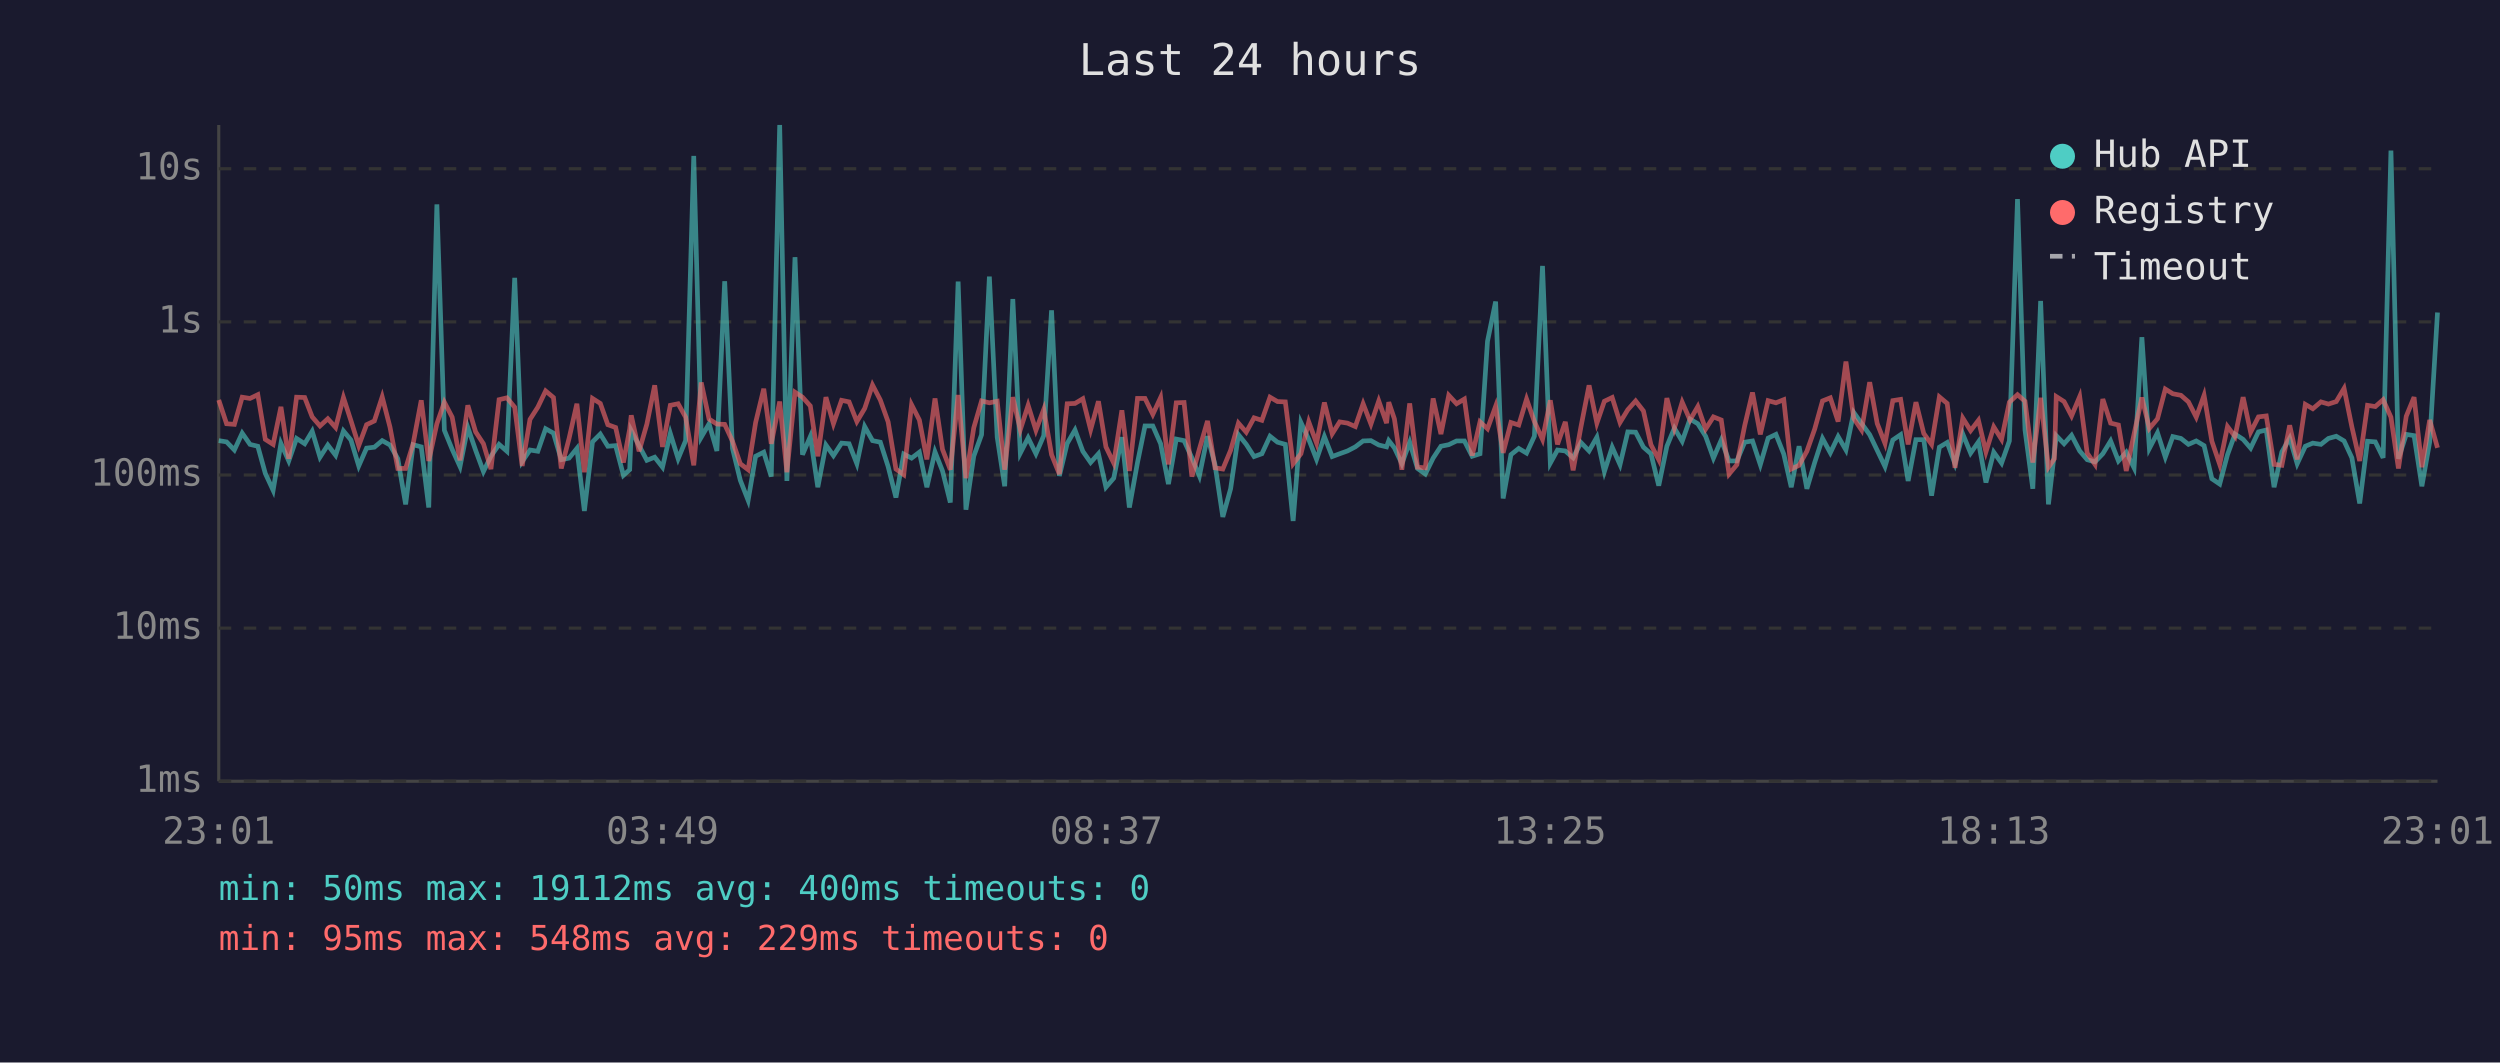
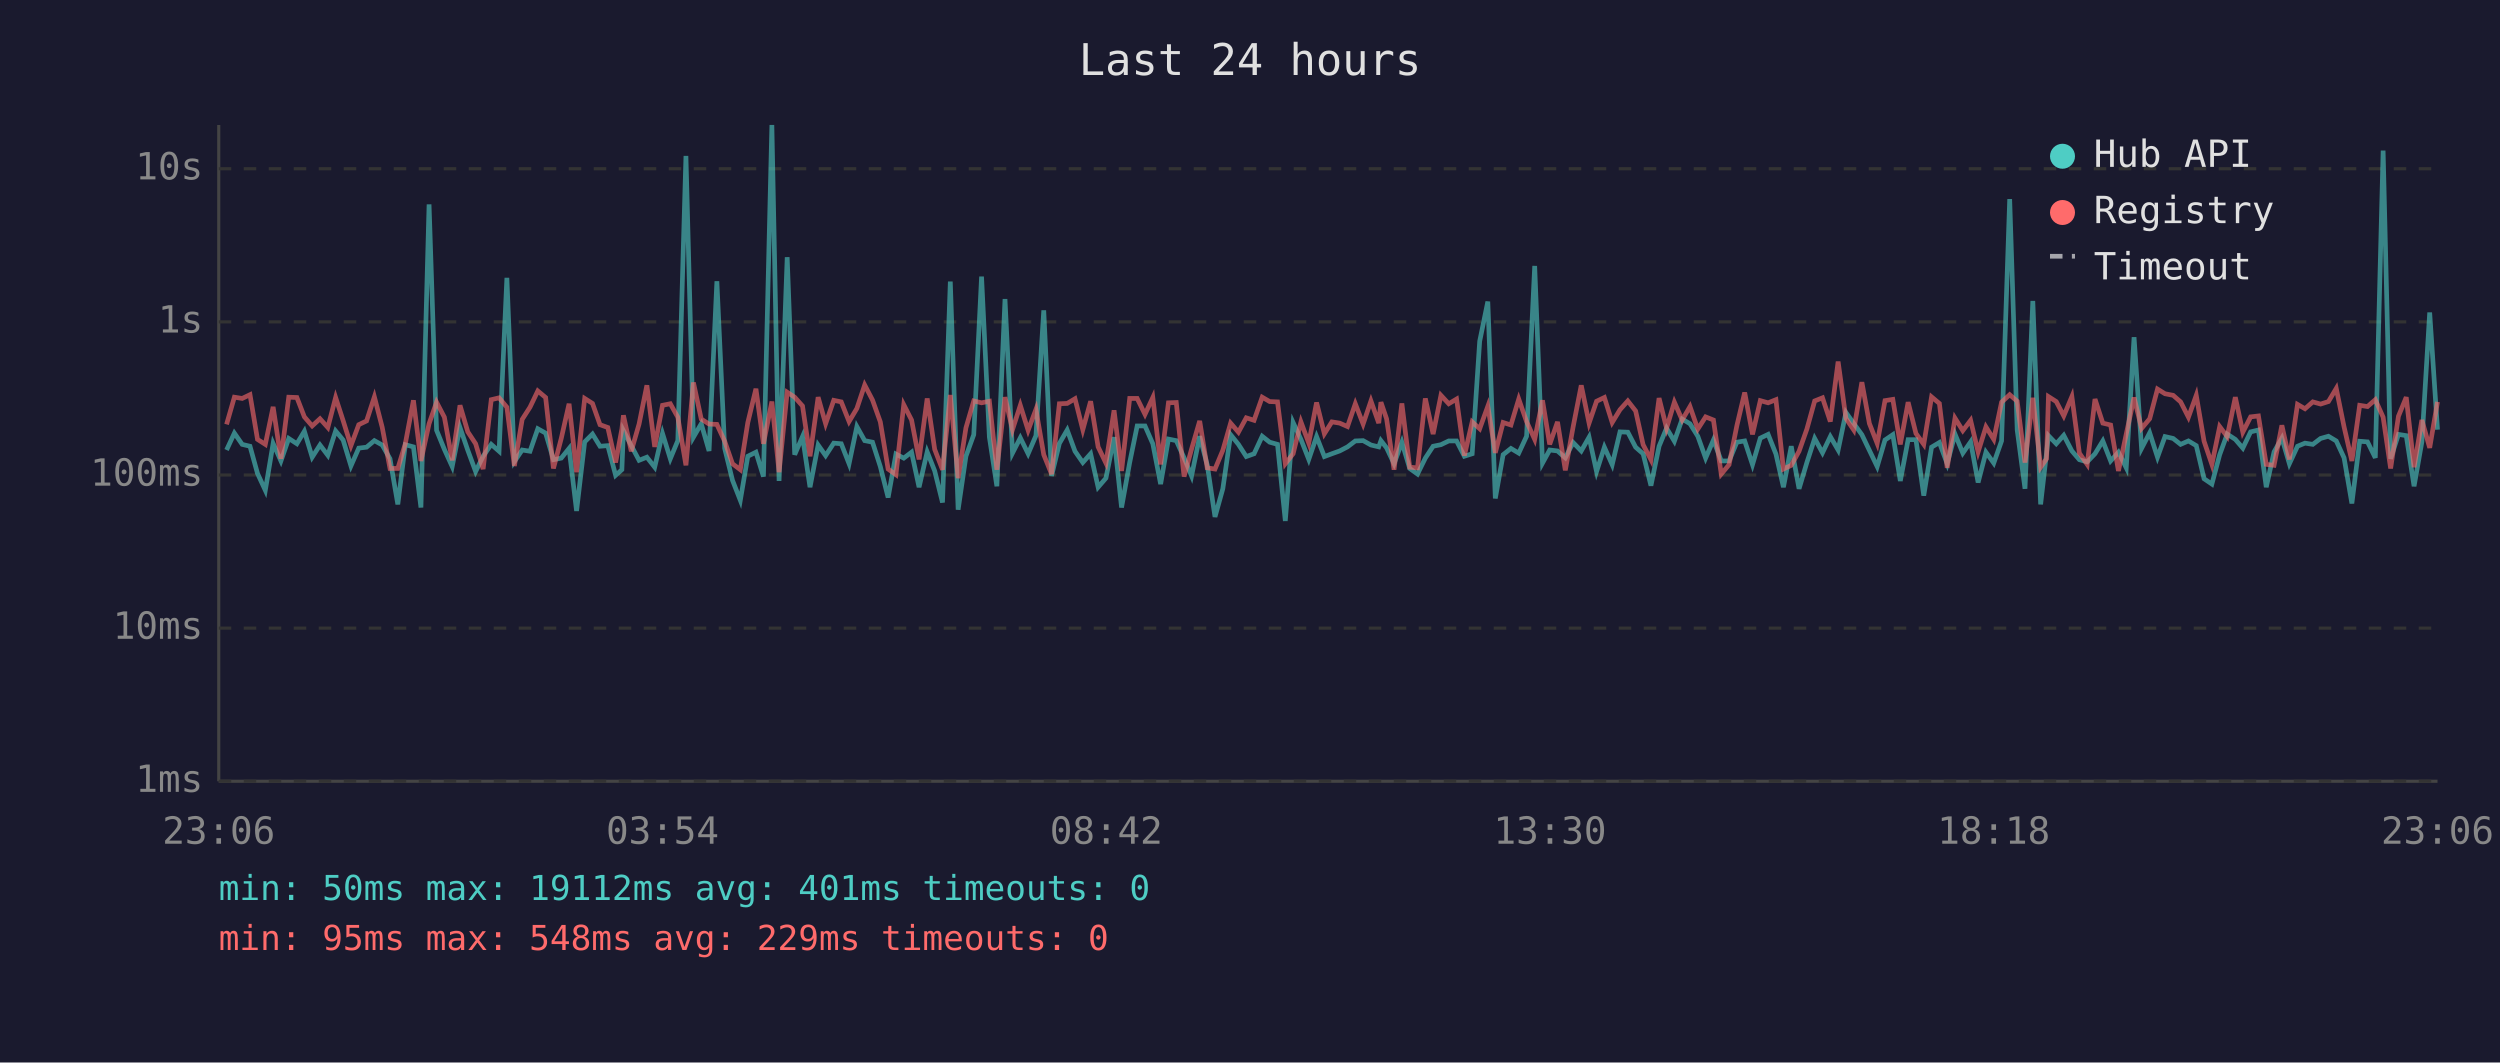
<svg xmlns="http://www.w3.org/2000/svg" viewBox="0 0 800 340" font-family="monospace" font-size="12">
  <rect width="800" height="340" fill="#1a1a2e" />
  <text x="400" y="24" fill="#e0e0e0" font-size="14" text-anchor="middle">Last 24 hours</text>
  <line x1="70" y1="40" x2="70" y2="250" stroke="#444" stroke-width="1" />
  <line x1="70" y1="250" x2="780" y2="250" stroke="#444" stroke-width="1" />
  <line x1="70" y1="250" x2="780" y2="250" stroke="#333" stroke-width="1" stroke-dasharray="4" />
  <text x="65" y="250" fill="#888" text-anchor="end" dominant-baseline="middle">1ms</text>
  <line x1="70" y1="201" x2="780" y2="201" stroke="#333" stroke-width="1" stroke-dasharray="4" />
  <text x="65" y="201" fill="#888" text-anchor="end" dominant-baseline="middle">10ms</text>
  <line x1="70" y1="152" x2="780" y2="152" stroke="#333" stroke-width="1" stroke-dasharray="4" />
  <text x="65" y="152" fill="#888" text-anchor="end" dominant-baseline="middle">100ms</text>
  <line x1="70" y1="103" x2="780" y2="103" stroke="#333" stroke-width="1" stroke-dasharray="4" />
  <text x="65" y="103" fill="#888" text-anchor="end" dominant-baseline="middle">1s</text>
  <line x1="70" y1="54" x2="780" y2="54" stroke="#333" stroke-width="1" stroke-dasharray="4" />
  <text x="65" y="54" fill="#888" text-anchor="end" dominant-baseline="middle">10s</text>
-   <text x="70" y="270" fill="#888" text-anchor="middle">23:01</text>
-   <text x="212" y="270" fill="#888" text-anchor="middle">03:49</text>
-   <text x="354" y="270" fill="#888" text-anchor="middle">08:37</text>
-   <text x="496" y="270" fill="#888" text-anchor="middle">13:25</text>
-   <text x="638" y="270" fill="#888" text-anchor="middle">18:13</text>
-   <text x="780" y="270" fill="#888" text-anchor="middle">23:01</text>
-   <polyline points="70.0,141.0 72.5,141.4 75.0,144.0 77.5,138.6 80.0,142.2 82.5,142.8 84.9,151.5 87.4,156.9 89.9,141.9 92.4,147.5 94.9,140.3 97.5,142.0 99.9,138.0 102.4,146.3 104.9,142.4 107.4,145.7 109.9,137.9 112.3,140.8 114.8,149.1 117.3,143.4 119.8,143.1 122.3,141.0 124.8,142.4 127.3,146.8 129.8,161.4 132.2,142.3 134.8,143.0 137.2,162.4 139.8,65.4 142.2,137.7 144.7,143.8 147.2,149.3 149.7,136.8 152.2,144.1 154.7,150.9 157.1,146.0 159.7,142.2 162.2,144.4 164.7,88.9 167.1,147.7 169.6,144.0 172.1,144.4 174.6,137.2 177.1,138.6 179.6,147.1 182.1,146.6 184.6,143.5 187.0,163.5 189.6,141.4 192.1,138.9 194.5,142.8 197.0,142.6 199.5,152.1 201.5,150.3 202.0,137.8 204.5,142.6 207.0,147.3 209.5,146.3 212.0,149.5 214.5,138.7 217.0,146.8 219.4,141.0 222.0,49.9 224.4,139.9 226.9,135.6 229.4,144.3 231.9,90.0 234.4,143.5 236.9,153.7 239.4,160.1 241.8,146.0 244.4,144.7 246.8,152.5 249.5,40.0 251.8,153.9 254.4,82.3 256.8,145.5 259.3,139.7 261.7,155.9 264.3,142.4 266.7,145.8 269.3,141.8 271.7,142.0 274.2,148.4 276.7,136.5 279.2,141.0 281.7,141.5 284.2,149.3 286.7,159.2 289.2,145.3 291.7,146.6 294.2,144.7 296.6,155.9 299.2,144.6 301.6,150.7 304.1,160.8 306.6,90.1 309.1,163.1 311.6,146.0 314.1,139.1 316.6,88.5 319.1,139.9 321.5,155.6 324.1,95.7 326.5,145.0 329.0,140.1 331.5,145.2 334.0,139.4 336.5,99.3 339.0,152.3 341.5,141.9 344.0,137.6 346.5,144.4 349.0,148.0 351.5,145.2 353.9,155.9 356.4,153.0 359.0,139.9 361.4,162.4 364.0,148.0 366.4,136.3 368.9,136.3 371.4,142.0 373.9,154.9 376.4,140.5 378.9,141.0 381.4,146.5 383.8,152.3 386.4,139.6 388.8,148.7 391.3,165.4 393.8,156.4 396.3,139.1 398.8,142.2 401.3,146.1 403.8,145.2 406.4,139.6 408.8,141.5 411.3,142.2 413.8,166.7 416.3,135.2 418.8,140.6 421.3,147.0 423.8,139.7 426.3,146.1 428.7,145.2 431.2,144.3 433.7,143.0 436.2,141.1 438.7,141.0 441.2,142.4 443.7,143.0 444.4,141.0 446.2,143.3 448.6,148.4 451.1,141.5 453.6,149.9 456.1,151.7 458.6,146.6 461.1,142.8 463.6,142.3 466.1,141.1 468.6,141.1 471.1,146.0 473.6,145.2 476.0,109.2 478.6,96.5 481.0,159.5 483.5,145.5 486.0,143.5 488.5,145.0 491.0,139.6 493.6,85.1 496.1,148.2 498.4,144.0 500.9,144.3 503.4,146.5 505.9,141.6 508.5,144.3 511.0,139.9 513.4,150.9 515.9,143.1 518.4,148.7 520.9,138.2 523.4,138.3 525.9,143.1 528.3,145.2 530.8,155.4 533.4,142.8 535.8,137.0 538.3,141.2 540.8,134.1 543.3,135.6 545.8,139.6 548.3,146.6 550.8,140.8 553.3,147.5 555.8,147.5 558.3,141.5 560.8,141.1 563.3,148.7 565.8,140.2 568.3,139.0 570.8,145.3 573.2,155.9 575.7,142.8 578.2,156.4 580.7,148.0 583.2,140.3 585.7,144.9 588.2,139.7 590.7,144.0 593.2,132.0 595.7,135.5 598.3,139.1 600.7,144.1 603.2,149.3 605.7,140.8 608.2,139.1 610.6,153.9 613.1,140.7 615.6,140.7 618.1,158.6 620.6,143.1 623.1,141.6 625.6,148.4 628.1,138.9 630.6,145.0 633.1,141.4 635.5,154.4 638.0,144.7 640.5,148.2 643.0,141.1 645.6,63.7 648.0,137.6 650.5,156.4 653.0,96.3 655.5,161.4 657.4,144.9 658.0,139.4 660.5,142.0 662.9,139.3 665.5,144.3 667.9,147.1 670.4,147.8 672.9,145.2 675.4,141.1 677.9,147.5 680.4,144.7 682.9,149.7 685.4,107.9 687.8,143.5 690.4,138.5 692.9,146.3 695.3,139.7 697.9,140.3 700.3,142.2 702.8,141.1 705.3,142.6 707.8,153.2 710.3,154.9 712.8,145.5 715.2,138.9 717.8,140.6 720.2,143.4 722.7,138.2 725.2,137.6 727.7,155.9 730.2,144.6 732.7,140.2 735.1,148.4 737.7,142.8 740.1,141.8 742.7,142.2 745.1,140.3 747.6,139.6 750.1,141.1 752.6,146.5 755.1,161.1 757.6,141.2 760.1,141.4 762.6,146.5 765.1,48.2 767.5,146.8 770.0,139.0 772.5,139.4 775.0,155.6 777.5,141.4 780.0,100.0" fill="none" stroke="#4ecdc4" stroke-width="1.5" opacity="0.6" />
-   <polyline points="70.0,128.0 72.5,135.6 75.0,135.8 77.5,127.1 80.0,127.5 82.5,126.3 84.9,140.6 87.4,142.2 89.9,130.2 92.4,146.8 94.9,127.1 97.5,127.2 99.9,133.4 102.4,136.3 104.9,134.0 107.4,136.8 109.9,127.2 112.3,134.6 114.8,142.6 117.3,135.9 119.8,134.7 122.3,127.0 124.8,136.7 127.3,149.9 129.8,149.9 132.2,142.0 134.8,128.1 137.2,147.5 139.8,135.6 142.2,128.7 144.7,133.5 147.2,147.3 149.7,129.7 152.2,138.2 154.7,142.0 157.1,150.1 159.7,127.9 162.2,127.3 164.7,130.3 167.1,149.1 169.6,134.2 172.1,130.3 174.6,125.1 177.1,127.2 179.6,149.9 182.1,140.3 184.6,129.2 187.0,151.1 189.6,127.5 192.1,129.1 194.5,135.9 197.0,136.8 199.5,148.0 201.5,137.3 202.0,132.9 204.5,144.4 207.0,135.7 209.5,123.3 212.0,143.0 214.5,129.7 217.0,129.2 219.4,133.5 222.0,148.9 224.4,122.4 226.9,134.1 229.4,135.7 231.9,135.8 234.4,141.2 236.9,148.4 239.4,150.3 241.8,135.2 244.4,124.4 246.8,142.0 249.5,128.5 251.8,151.1 254.4,125.5 256.8,127.1 259.3,129.9 261.7,146.0 264.3,127.1 266.7,135.6 269.3,128.1 271.7,128.6 274.2,134.9 276.7,130.7 279.2,123.2 281.7,128.0 284.2,135.0 286.7,150.1 289.2,151.9 291.7,129.5 294.2,134.4 296.6,147.0 299.2,127.5 301.6,143.8 304.1,150.3 306.6,126.4 309.1,153.0 311.6,136.9 314.1,128.3 316.6,128.9 319.1,128.4 321.5,150.3 324.1,127.1 326.5,137.5 329.0,129.7 331.5,137.7 334.0,131.0 336.5,145.5 339.0,151.7 341.5,129.2 344.0,129.1 346.5,127.6 349.0,137.5 351.5,128.4 353.9,143.0 356.4,148.2 359.0,131.3 361.4,150.7 364.0,127.5 366.4,127.5 368.9,132.6 371.4,127.2 373.9,148.6 376.4,128.9 378.9,128.8 381.4,152.5 383.8,143.7 386.4,134.7 388.8,149.7 391.3,150.1 393.8,144.1 396.3,135.4 398.8,138.3 401.3,133.7 403.8,134.5 406.4,127.1 408.8,128.5 411.3,128.6 413.8,148.4 416.3,145.2 418.8,135.0 421.3,141.8 423.8,128.8 426.3,138.8 428.7,135.0 431.2,135.4 433.7,136.5 436.2,129.2 438.7,135.7 441.2,128.3 443.7,135.4 444.4,128.7 446.2,134.0 448.6,150.3 451.1,129.1 453.6,149.5 456.1,149.7 458.6,127.5 461.1,138.9 463.6,126.5 466.1,129.2 468.6,127.7 471.1,145.8 473.6,135.0 476.0,137.2 478.6,130.0 481.0,144.9 483.5,135.2 486.0,136.0 488.5,127.7 491.0,134.9 493.6,140.6 496.1,128.1 498.4,142.2 500.9,135.0 503.4,150.5 505.9,136.6 508.5,123.3 511.0,135.4 513.4,128.4 515.9,127.2 518.4,135.2 520.9,131.1 523.4,128.3 525.9,131.5 528.3,142.3 530.8,147.1 533.4,127.4 535.8,137.0 538.3,128.7 540.8,134.4 543.3,130.1 545.8,137.3 548.3,133.4 550.8,134.4 553.3,151.7 555.8,148.7 558.3,136.2 560.8,125.6 563.3,139.0 565.8,128.2 568.3,128.9 570.8,127.9 573.2,150.1 575.7,148.9 578.2,144.4 580.7,137.3 583.2,128.3 585.7,127.3 588.2,134.9 590.7,115.7 593.2,133.9 595.7,137.6 598.3,122.3 600.7,135.5 603.2,141.9 605.7,128.2 608.2,127.8 610.6,142.2 613.1,128.7 615.6,138.7 618.1,142.2 620.6,127.0 623.1,129.1 625.6,149.7 628.1,133.8 630.6,137.8 633.1,134.5 635.5,144.6 638.0,136.6 640.5,140.6 643.0,128.7 645.6,126.3 648.0,128.4 650.5,148.0 653.0,127.3 655.5,149.5 657.4,146.8 658.0,126.9 660.5,128.5 662.9,133.1 665.5,126.9 667.9,145.0 670.4,148.6 672.9,127.7 675.4,135.4 677.9,136.0 680.4,150.7 682.9,138.9 685.4,127.2 687.8,137.1 690.4,134.0 692.9,124.5 695.3,126.0 697.9,126.5 700.3,128.6 702.8,133.5 705.3,126.5 707.8,141.2 710.3,148.6 712.8,136.5 715.2,139.7 717.8,127.1 720.2,138.3 722.7,133.4 725.2,133.1 727.7,148.6 730.2,148.9 732.7,136.1 735.1,147.0 737.7,129.4 740.1,130.8 742.7,128.6 745.1,129.3 747.6,128.5 750.1,124.3 752.6,136.6 755.1,147.5 757.6,129.7 760.1,130.1 762.6,127.9 765.1,133.5 767.5,149.9 770.0,133.2 772.5,127.1 775.0,149.5 777.5,134.4 780.0,143.3" fill="none" stroke="#ff6b6b" stroke-width="1.5" opacity="0.6" />
+   <text x="70" y="270" fill="#888" text-anchor="middle">23:06</text>
+   <text x="212" y="270" fill="#888" text-anchor="middle">03:54</text>
+   <text x="354" y="270" fill="#888" text-anchor="middle">08:42</text>
+   <text x="496" y="270" fill="#888" text-anchor="middle">13:30</text>
+   <text x="638" y="270" fill="#888" text-anchor="middle">18:18</text>
+   <text x="780" y="270" fill="#888" text-anchor="middle">23:06</text>
+   <polyline points="72.5,144.0 75.0,138.6 77.5,142.2 80.0,142.8 82.4,151.5 84.9,156.9 87.4,141.9 89.9,147.5 92.4,140.3 95.0,142.0 97.4,138.0 99.9,146.3 102.4,142.4 104.9,145.7 107.4,137.9 109.8,140.8 112.3,149.1 114.8,143.4 117.3,143.1 119.8,141.0 122.3,142.4 124.8,146.8 127.3,161.4 129.7,142.3 132.3,143.0 134.7,162.4 137.3,65.4 139.7,137.7 142.2,143.8 144.7,149.3 147.2,136.8 149.7,144.1 152.2,150.9 154.6,146.0 157.2,142.2 159.7,144.4 162.2,88.9 164.6,147.7 167.1,144.0 169.6,144.4 172.1,137.2 174.6,138.6 177.1,147.1 179.6,146.6 182.1,143.5 184.5,163.5 187.1,141.4 189.6,138.9 192.0,142.8 194.5,142.6 197.0,152.1 199.0,150.3 199.5,137.8 202.0,142.6 204.5,147.3 207.0,146.3 209.5,149.5 212.0,138.7 214.5,146.8 216.9,141.0 219.5,49.9 221.9,139.9 224.4,135.6 226.9,144.3 229.4,90.0 231.9,143.5 234.4,153.7 236.9,160.1 239.3,146.0 241.9,144.7 244.3,152.5 247.0,40.0 249.3,153.9 251.9,82.3 254.3,145.5 256.8,139.7 259.2,155.9 261.8,142.4 264.2,145.8 266.8,141.8 269.2,142.0 271.7,148.4 274.2,136.5 276.7,141.0 279.2,141.5 281.7,149.3 284.2,159.2 286.7,145.3 289.2,146.6 291.7,144.7 294.1,155.9 296.7,144.6 299.1,150.7 301.6,160.8 304.1,90.1 306.6,163.1 309.1,146.0 311.6,139.1 314.1,88.5 316.6,139.9 319.0,155.6 321.6,95.7 324.0,145.0 326.5,140.1 329.0,145.2 331.5,139.4 334.0,99.3 336.5,152.3 339.0,141.9 341.5,137.6 344.0,144.4 346.5,148.0 349.0,145.2 351.4,155.9 353.9,153.0 356.5,139.9 358.9,162.4 361.5,148.0 363.9,136.3 366.4,136.3 368.9,142.0 371.4,154.9 373.9,140.5 376.4,141.0 378.9,146.5 381.3,152.3 383.9,139.6 386.3,148.7 388.8,165.4 391.3,156.4 393.8,139.1 396.3,142.2 398.8,146.1 401.3,145.2 403.9,139.6 406.3,141.5 408.8,142.2 411.3,166.7 413.8,135.2 416.3,140.6 418.8,147.0 421.3,139.7 423.8,146.1 426.2,145.2 428.7,144.3 431.2,143.0 433.7,141.1 436.2,141.0 438.7,142.4 441.2,143.0 441.9,141.0 443.7,143.3 446.1,148.4 448.6,141.5 451.1,149.9 453.6,151.7 456.1,146.6 458.6,142.8 461.1,142.3 463.6,141.1 466.1,141.1 468.6,146.0 471.1,145.2 473.5,109.2 476.1,96.5 478.5,159.5 481.0,145.5 483.5,143.5 486.0,145.0 488.5,139.6 491.1,85.1 493.6,148.2 495.9,144.0 498.4,144.3 500.9,146.5 503.4,141.6 506.0,144.3 508.5,139.9 510.9,150.9 513.4,143.1 515.9,148.7 518.4,138.2 520.9,138.3 523.4,143.1 525.8,145.2 528.3,155.4 530.9,142.8 533.3,137.0 535.8,141.2 538.3,134.1 540.8,135.6 543.3,139.6 545.8,146.6 548.3,140.8 550.8,147.5 553.3,147.5 555.8,141.5 558.3,141.1 560.8,148.7 563.3,140.2 565.8,139.0 568.3,145.3 570.7,155.9 573.2,142.8 575.7,156.4 578.2,148.0 580.7,140.3 583.2,144.9 585.7,139.7 588.2,144.0 590.7,132.0 593.2,135.5 595.8,139.1 598.2,144.1 600.7,149.3 603.2,140.8 605.7,139.1 608.1,153.9 610.6,140.7 613.1,140.7 615.6,158.6 618.1,143.1 620.6,141.6 623.1,148.4 625.6,138.9 628.1,145.0 630.6,141.4 633.0,154.4 635.5,144.7 638.0,148.2 640.5,141.1 643.1,63.7 645.5,137.6 648.0,156.4 650.5,96.3 653.0,161.4 654.9,144.9 655.5,139.4 658.0,142.0 660.4,139.3 663.0,144.3 665.4,147.1 667.9,147.8 670.4,145.2 672.9,141.1 675.4,147.5 677.9,144.7 680.4,149.7 682.9,107.9 685.3,143.5 687.9,138.5 690.4,146.3 692.8,139.7 695.4,140.3 697.8,142.2 700.3,141.1 702.8,142.6 705.3,153.2 707.8,154.9 710.3,145.5 712.7,138.9 715.3,140.6 717.7,143.4 720.2,138.2 722.7,137.6 725.2,155.9 727.7,144.6 730.2,140.2 732.6,148.4 735.2,142.8 737.6,141.8 740.1,142.2 742.6,140.3 745.1,139.6 747.6,141.1 750.1,146.5 752.6,161.1 755.1,141.2 757.6,141.4 760.1,146.5 762.6,48.2 765.0,146.8 767.5,139.0 770.0,139.4 772.5,155.6 775.0,141.4 777.5,100.0 780.0,137.5" fill="none" stroke="#4ecdc4" stroke-width="1.5" opacity="0.6" />
+   <polyline points="72.5,135.8 75.0,127.1 77.5,127.5 80.0,126.3 82.4,140.6 84.9,142.2 87.4,130.2 89.9,146.8 92.4,127.1 95.0,127.2 97.4,133.4 99.9,136.3 102.4,134.0 104.9,136.8 107.4,127.2 109.8,134.6 112.3,142.6 114.8,135.9 117.3,134.7 119.8,127.0 122.3,136.7 124.8,149.9 127.3,149.9 129.7,142.0 132.3,128.1 134.7,147.5 137.3,135.6 139.7,128.7 142.2,133.5 144.7,147.3 147.2,129.7 149.7,138.2 152.2,142.0 154.6,150.1 157.2,127.9 159.7,127.3 162.2,130.3 164.6,149.1 167.1,134.2 169.6,130.3 172.1,125.1 174.6,127.2 177.1,149.9 179.6,140.3 182.1,129.2 184.5,151.1 187.1,127.5 189.6,129.1 192.0,135.9 194.5,136.8 197.0,148.0 199.0,137.3 199.5,132.9 202.0,144.4 204.5,135.7 207.0,123.3 209.5,143.0 212.0,129.7 214.5,129.2 216.9,133.5 219.5,148.9 221.9,122.4 224.4,134.1 226.9,135.7 229.4,135.8 231.9,141.2 234.4,148.4 236.9,150.3 239.3,135.2 241.9,124.4 244.3,142.0 247.0,128.5 249.3,151.1 251.9,125.5 254.3,127.1 256.8,129.9 259.2,146.0 261.8,127.1 264.2,135.6 266.8,128.1 269.2,128.6 271.7,134.9 274.2,130.7 276.7,123.2 279.2,128.0 281.7,135.0 284.2,150.1 286.7,151.9 289.2,129.5 291.7,134.4 294.1,147.0 296.7,127.5 299.1,143.8 301.6,150.3 304.1,126.4 306.6,153.0 309.1,136.9 311.6,128.3 314.1,128.9 316.6,128.4 319.0,150.3 321.6,127.1 324.0,137.5 326.5,129.7 329.0,137.7 331.5,131.0 334.0,145.5 336.5,151.7 339.0,129.2 341.5,129.1 344.0,127.6 346.5,137.5 349.0,128.4 351.4,143.0 353.9,148.2 356.5,131.3 358.9,150.7 361.5,127.5 363.9,127.5 366.4,132.6 368.9,127.2 371.4,148.6 373.9,128.9 376.4,128.8 378.9,152.5 381.3,143.7 383.9,134.7 386.3,149.7 388.8,150.1 391.3,144.1 393.8,135.4 396.3,138.3 398.8,133.7 401.3,134.5 403.9,127.1 406.3,128.5 408.8,128.6 411.3,148.4 413.8,145.2 416.3,135.0 418.8,141.8 421.3,128.8 423.8,138.8 426.2,135.0 428.7,135.4 431.2,136.5 433.7,129.2 436.2,135.7 438.7,128.3 441.2,135.4 441.9,128.7 443.7,134.0 446.1,150.3 448.6,129.1 451.1,149.5 453.6,149.7 456.1,127.5 458.6,138.9 461.1,126.5 463.6,129.2 466.1,127.7 468.6,145.8 471.1,135.0 473.5,137.2 476.1,130.0 478.5,144.9 481.0,135.2 483.5,136.0 486.0,127.7 488.5,134.9 491.1,140.6 493.6,128.1 495.9,142.2 498.4,135.0 500.9,150.5 503.4,136.6 506.0,123.3 508.5,135.4 510.9,128.4 513.4,127.2 515.9,135.2 518.4,131.1 520.9,128.3 523.4,131.5 525.8,142.3 528.3,147.1 530.9,127.4 533.3,137.0 535.8,128.7 538.3,134.4 540.8,130.1 543.3,137.3 545.8,133.4 548.3,134.4 550.8,151.7 553.3,148.7 555.8,136.2 558.3,125.6 560.8,139.0 563.3,128.2 565.8,128.9 568.3,127.9 570.7,150.1 573.2,148.9 575.7,144.4 578.2,137.3 580.7,128.3 583.2,127.3 585.7,134.9 588.2,115.7 590.7,133.9 593.2,137.6 595.8,122.3 598.2,135.5 600.7,141.9 603.2,128.2 605.7,127.8 608.1,142.2 610.6,128.7 613.1,138.7 615.6,142.2 618.1,127.0 620.6,129.1 623.1,149.7 625.6,133.8 628.1,137.8 630.6,134.5 633.0,144.6 635.5,136.6 638.0,140.6 640.5,128.7 643.1,126.3 645.5,128.4 648.0,148.0 650.5,127.3 653.0,149.5 654.9,146.8 655.5,126.9 658.0,128.5 660.4,133.1 663.0,126.9 665.4,145.0 667.9,148.6 670.4,127.7 672.9,135.4 675.4,136.0 677.9,150.7 680.4,138.9 682.9,127.2 685.3,137.1 687.9,134.0 690.4,124.5 692.8,126.0 695.4,126.5 697.8,128.6 700.3,133.5 702.8,126.5 705.3,141.2 707.8,148.6 710.3,136.5 712.7,139.7 715.3,127.1 717.7,138.3 720.2,133.4 722.7,133.1 725.2,148.6 727.7,148.9 730.2,136.1 732.6,147.0 735.2,129.4 737.6,130.8 740.1,128.6 742.6,129.3 745.1,128.5 747.6,124.3 750.1,136.6 752.6,147.5 755.1,129.7 757.6,130.1 760.1,127.9 762.6,133.5 765.0,149.9 767.5,133.2 770.0,127.1 772.5,149.5 775.0,134.4 777.5,143.3 780.0,128.6" fill="none" stroke="#ff6b6b" stroke-width="1.5" opacity="0.6" />
  <circle cx="660" cy="50" r="4" fill="#4ecdc4" />
  <text x="670" y="50" fill="#e0e0e0" dominant-baseline="middle">Hub API</text>
  <circle cx="660" cy="68" r="4" fill="#ff6b6b" />
  <text x="670" y="68" fill="#e0e0e0" dominant-baseline="middle">Registry</text>
  <line x1="656" y1="82" x2="664" y2="82" stroke="#e0e0e0" stroke-width="1.5" stroke-dasharray="4,3" opacity="0.7" />
  <text x="670" y="86" fill="#e0e0e0" dominant-baseline="middle">Timeout</text>
-   <text x="70" y="288" fill="#4ecdc4" font-size="11">min: 50ms  max: 19112ms  avg: 400ms  timeouts: 0</text>
+   <text x="70" y="288" fill="#4ecdc4" font-size="11">min: 50ms  max: 19112ms  avg: 401ms  timeouts: 0</text>
  <text x="70" y="304" fill="#ff6b6b" font-size="11">min: 95ms  max: 548ms  avg: 229ms  timeouts: 0</text>
</svg>
